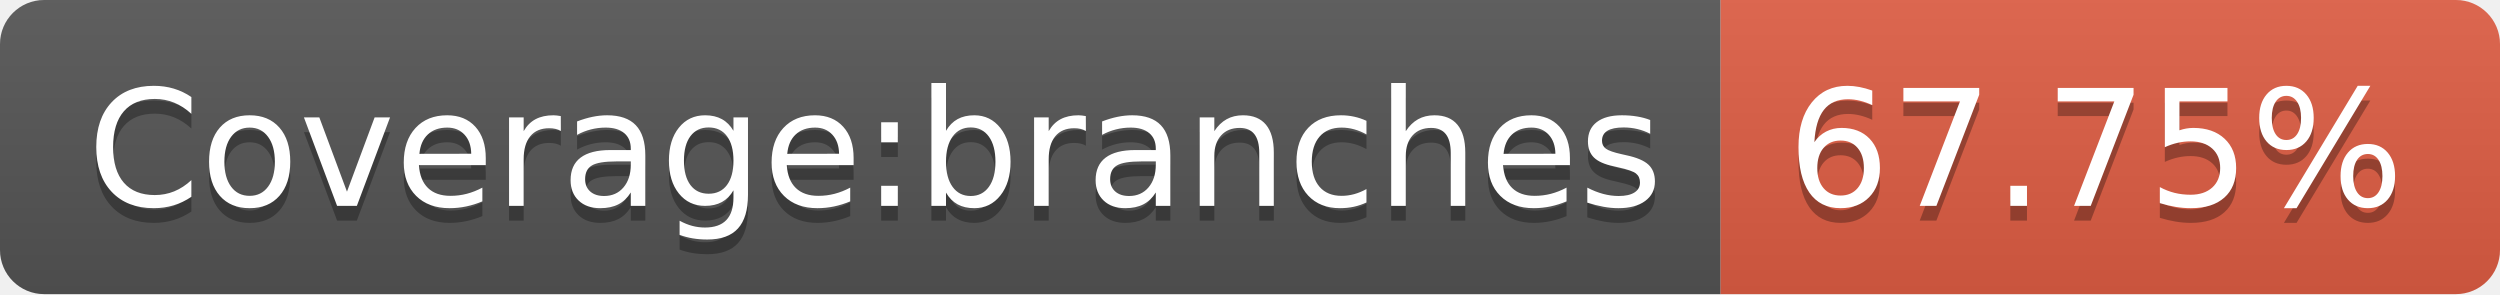
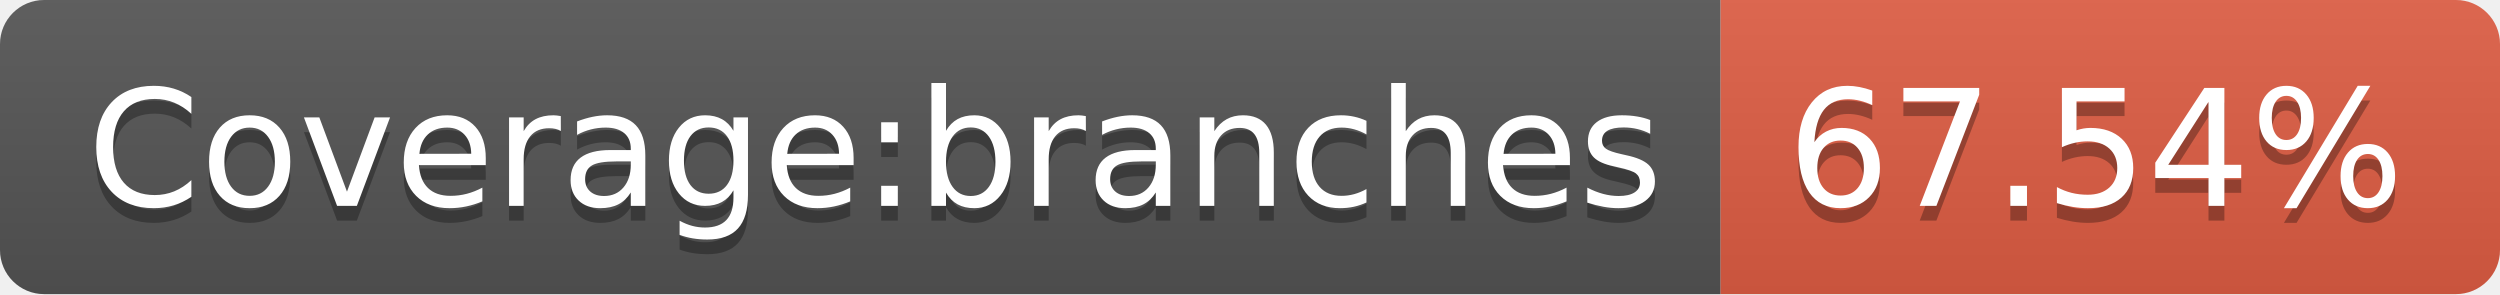
- <svg xmlns="http://www.w3.org/2000/svg" width="170" height="20" role="img" aria-label="Coverage:branches: 67.75%">
+ <svg xmlns="http://www.w3.org/2000/svg" width="170" height="20" role="img" aria-label="Coverage:branches: 67.54%">
  <linearGradient id="s" x2="0" y2="100%">
    <stop offset="0" stop-color="#bbb" stop-opacity=".1" />
    <stop offset="1" stop-opacity=".1" />
  </linearGradient>
  <clipPath id="r">
    <rect width="170" height="20" rx="3" fill="#fff" />
  </clipPath>
  <g clip-path="url(#r)">
    <rect width="117" height="20" fill="#555" />
    <rect x="117" width="53" height="20" fill="#e05d44" />
    <rect width="170" height="20" fill="url(#s)" />
  </g>
  <g fill="#fff" text-anchor="middle" font-family="Verdana,Geneva,DejaVu Sans,sans-serif" text-rendering="geometricPrecision" font-size="110">
    <text aria-hidden="true" x="595" y="150" fill="#010101" fill-opacity=".3" transform="scale(.1)" textLength="1070">Coverage:branches</text>
    <text x="595" y="140" transform="scale(.1)" fill="#fff" textLength="1070">Coverage:branches</text>
-     <text aria-hidden="true" x="1425" y="150" fill="#010101" fill-opacity=".3" transform="scale(.1)" textLength="430">67.75%</text>
-     <text x="1425" y="140" transform="scale(.1)" fill="#fff" textLength="430">67.75%</text>
+     <text aria-hidden="true" x="1425" y="150" fill="#010101" fill-opacity=".3" transform="scale(.1)" textLength="430">67.54%</text>
+     <text x="1425" y="140" transform="scale(.1)" fill="#fff" textLength="430">67.54%</text>
  </g>
</svg>
